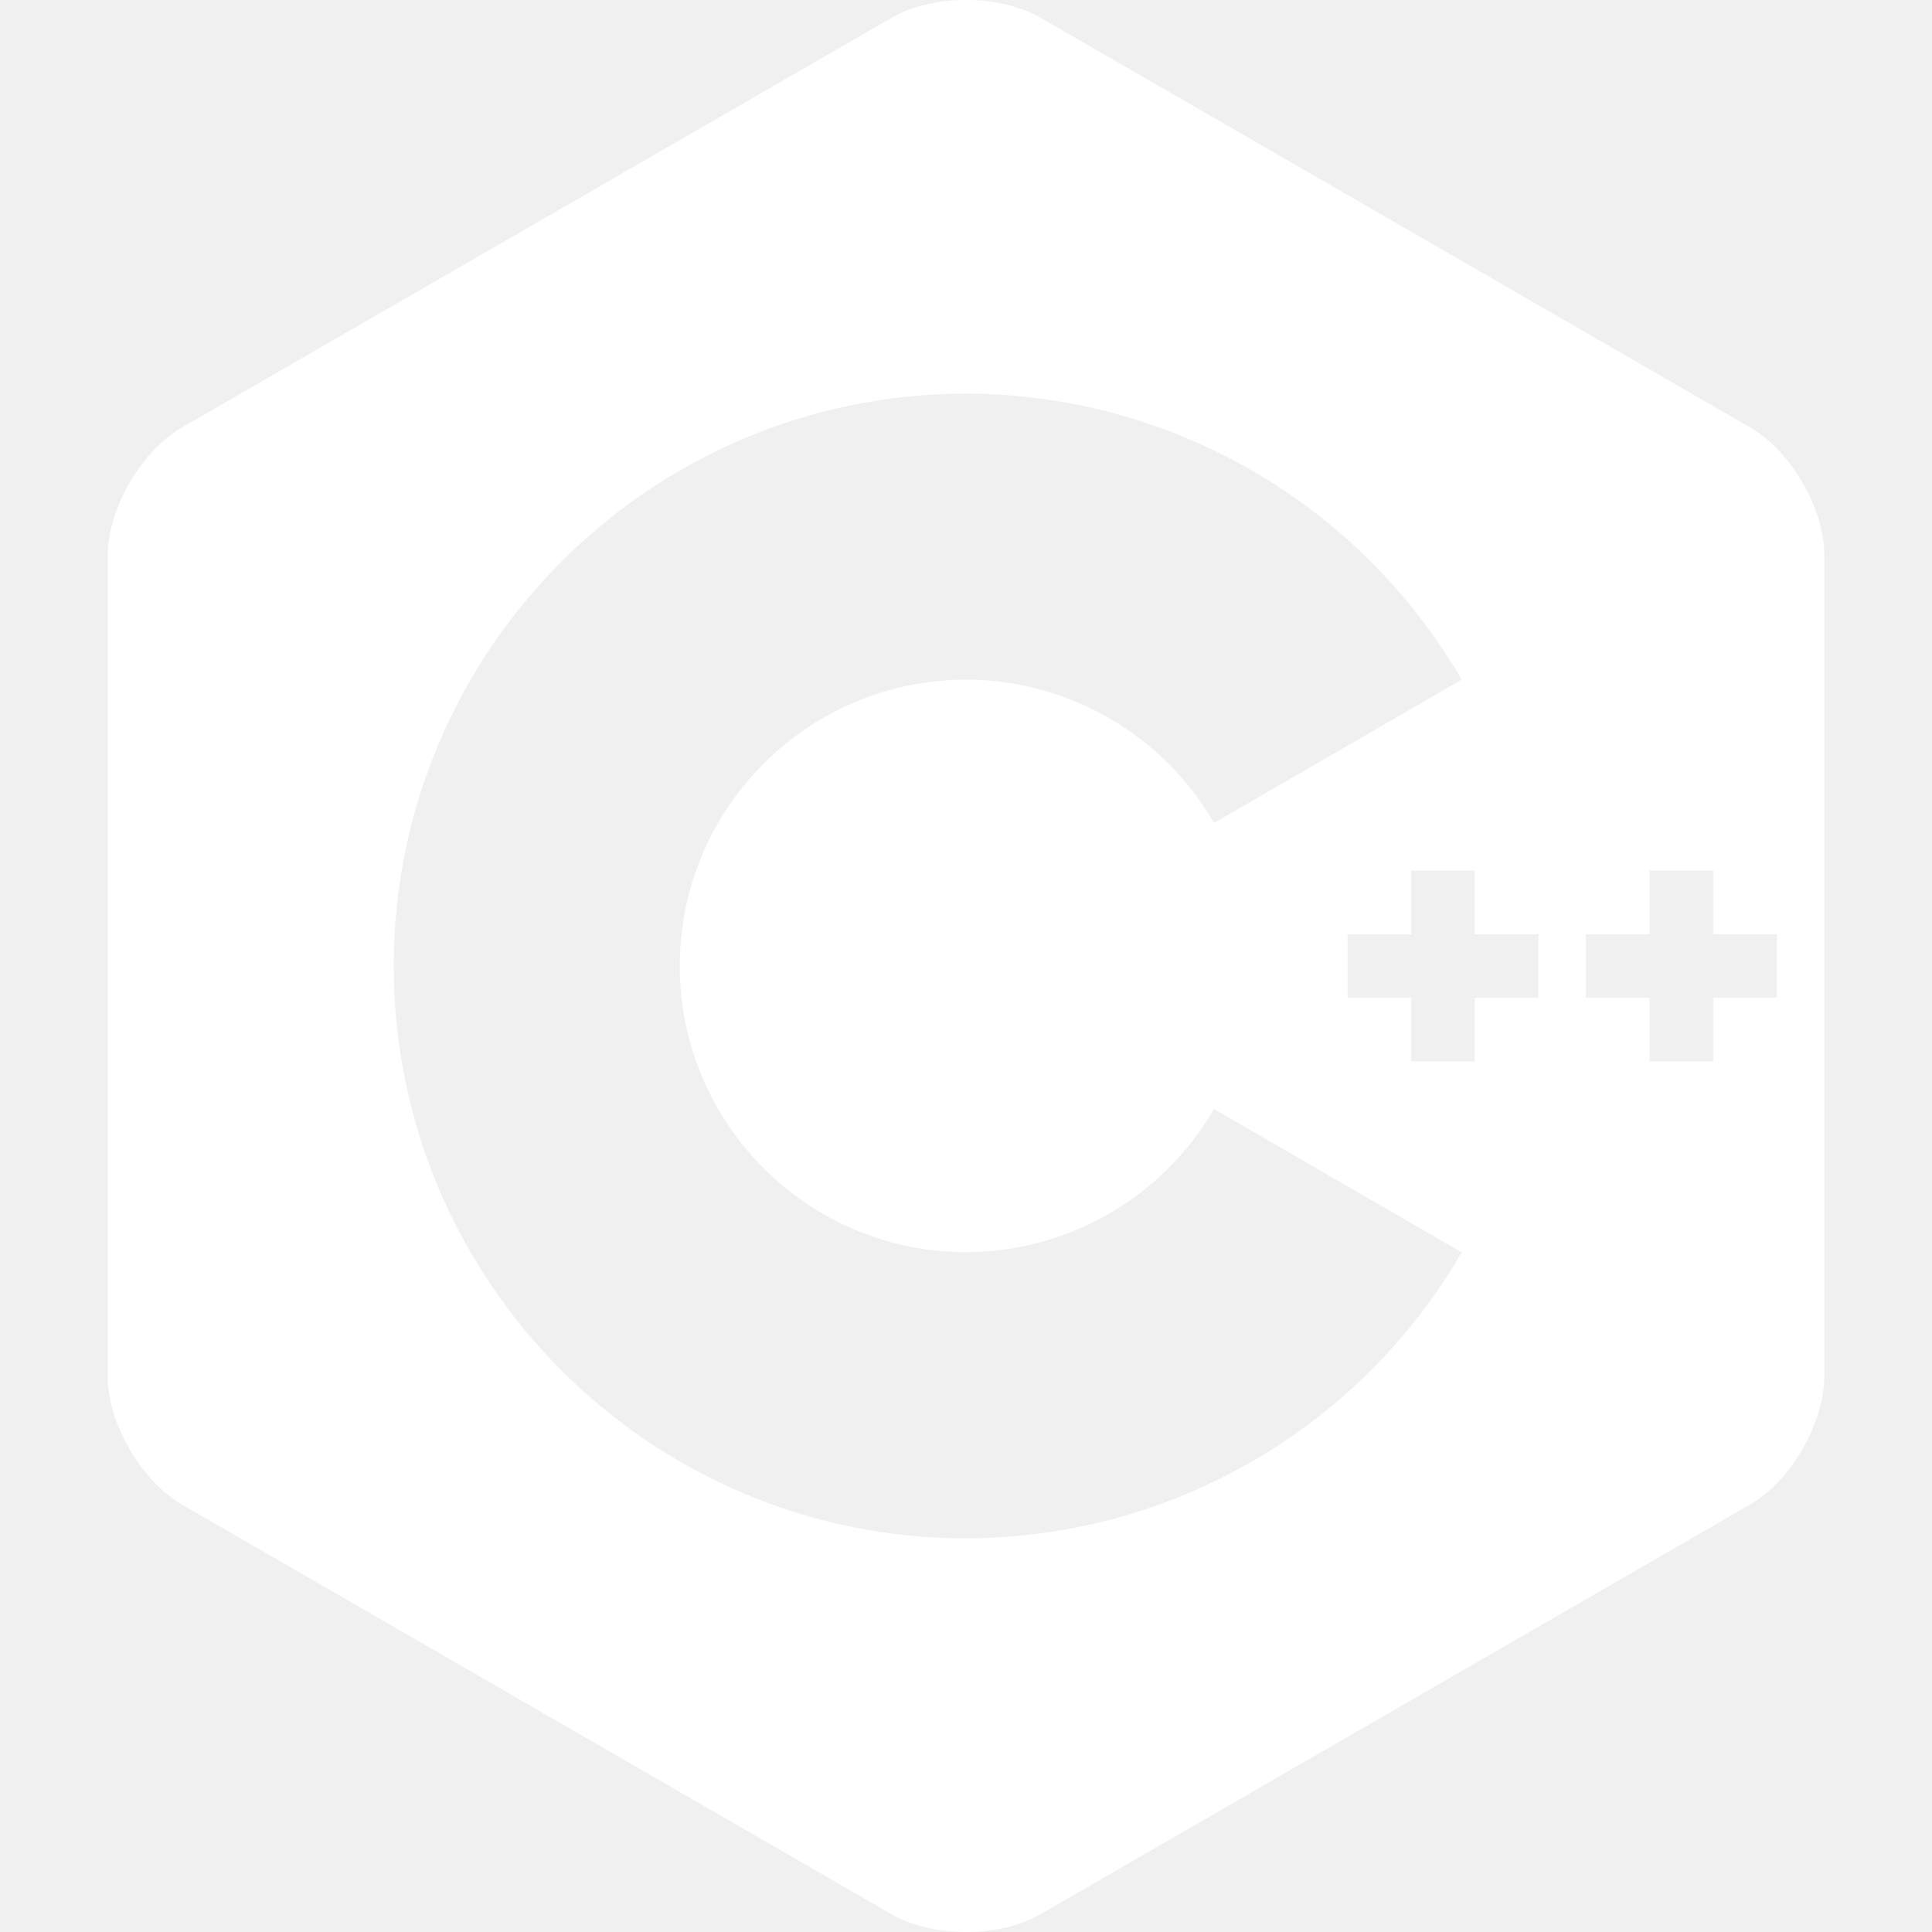
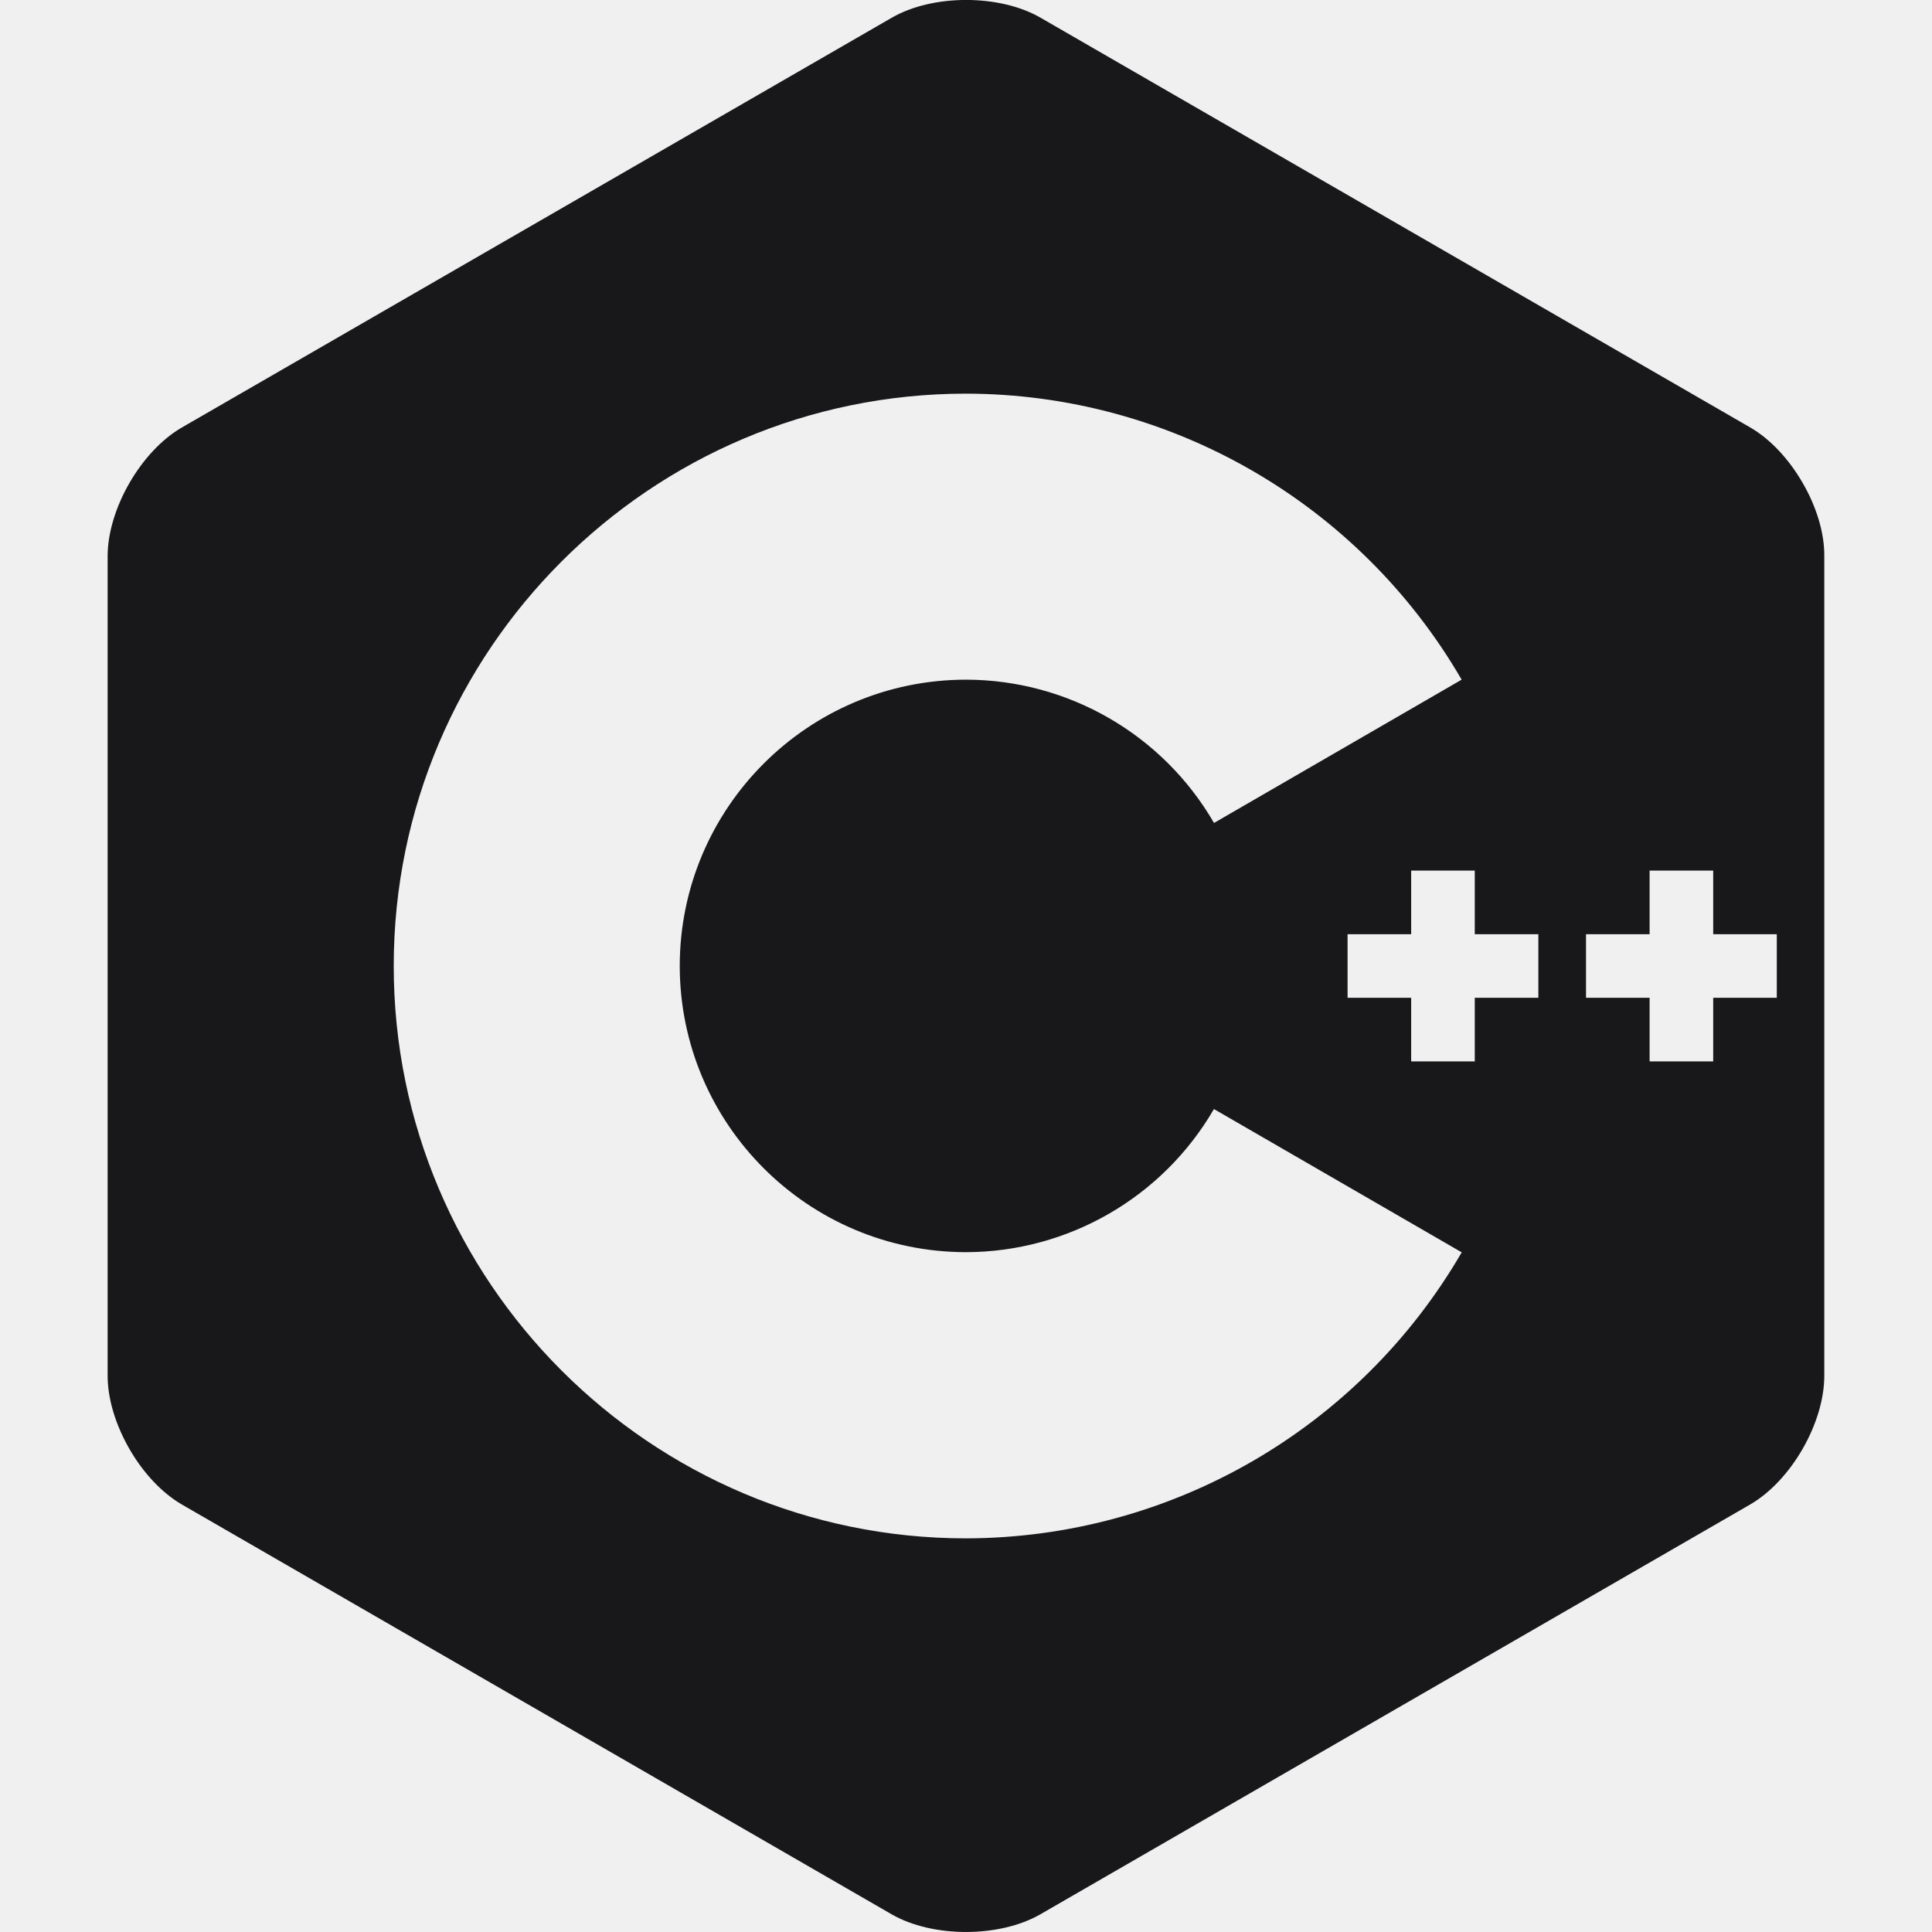
- <svg xmlns="http://www.w3.org/2000/svg" fill="#ffffff" role="img" viewBox="0 0 24 24">
+ <svg xmlns="http://www.w3.org/2000/svg" fill="#18181B" role="img" viewBox="0 0 24 24">
  <path d="M22.394 6c-.167-.29-.398-.543-.652-.69L12.926.22c-.509-.294-1.34-.294-1.848 0L2.26 5.31c-.508.293-.923 1.013-.923 1.6v10.18c0 .294.104.62.271.91.167.29.398.543.652.69l8.816 5.09c.508.293 1.34.293 1.848 0l8.816-5.09c.254-.147.485-.4.652-.69.167-.29.27-.616.27-.91V6.91c.003-.294-.1-.62-.268-.91zM12 19.11c-3.92 0-7.109-3.19-7.109-7.11 0-3.92 3.19-7.11 7.11-7.11a7.133 7.133 0 016.156 3.553l-3.076 1.78a3.567 3.567 0 00-3.08-1.78A3.56 3.56 0 008.444 12 3.56 3.56 0 0012 15.555a3.57 3.57 0 003.08-1.778l3.078 1.78A7.135 7.135 0 0112 19.11zm7.11-6.715h-.79v.79h-.79v-.79h-.79v-.79h.79v-.79h.79v.79h.79zm2.962 0h-.79v.79h-.79v-.79h-.79v-.79h.79v-.79h.79v.79h.79z" />
</svg>
